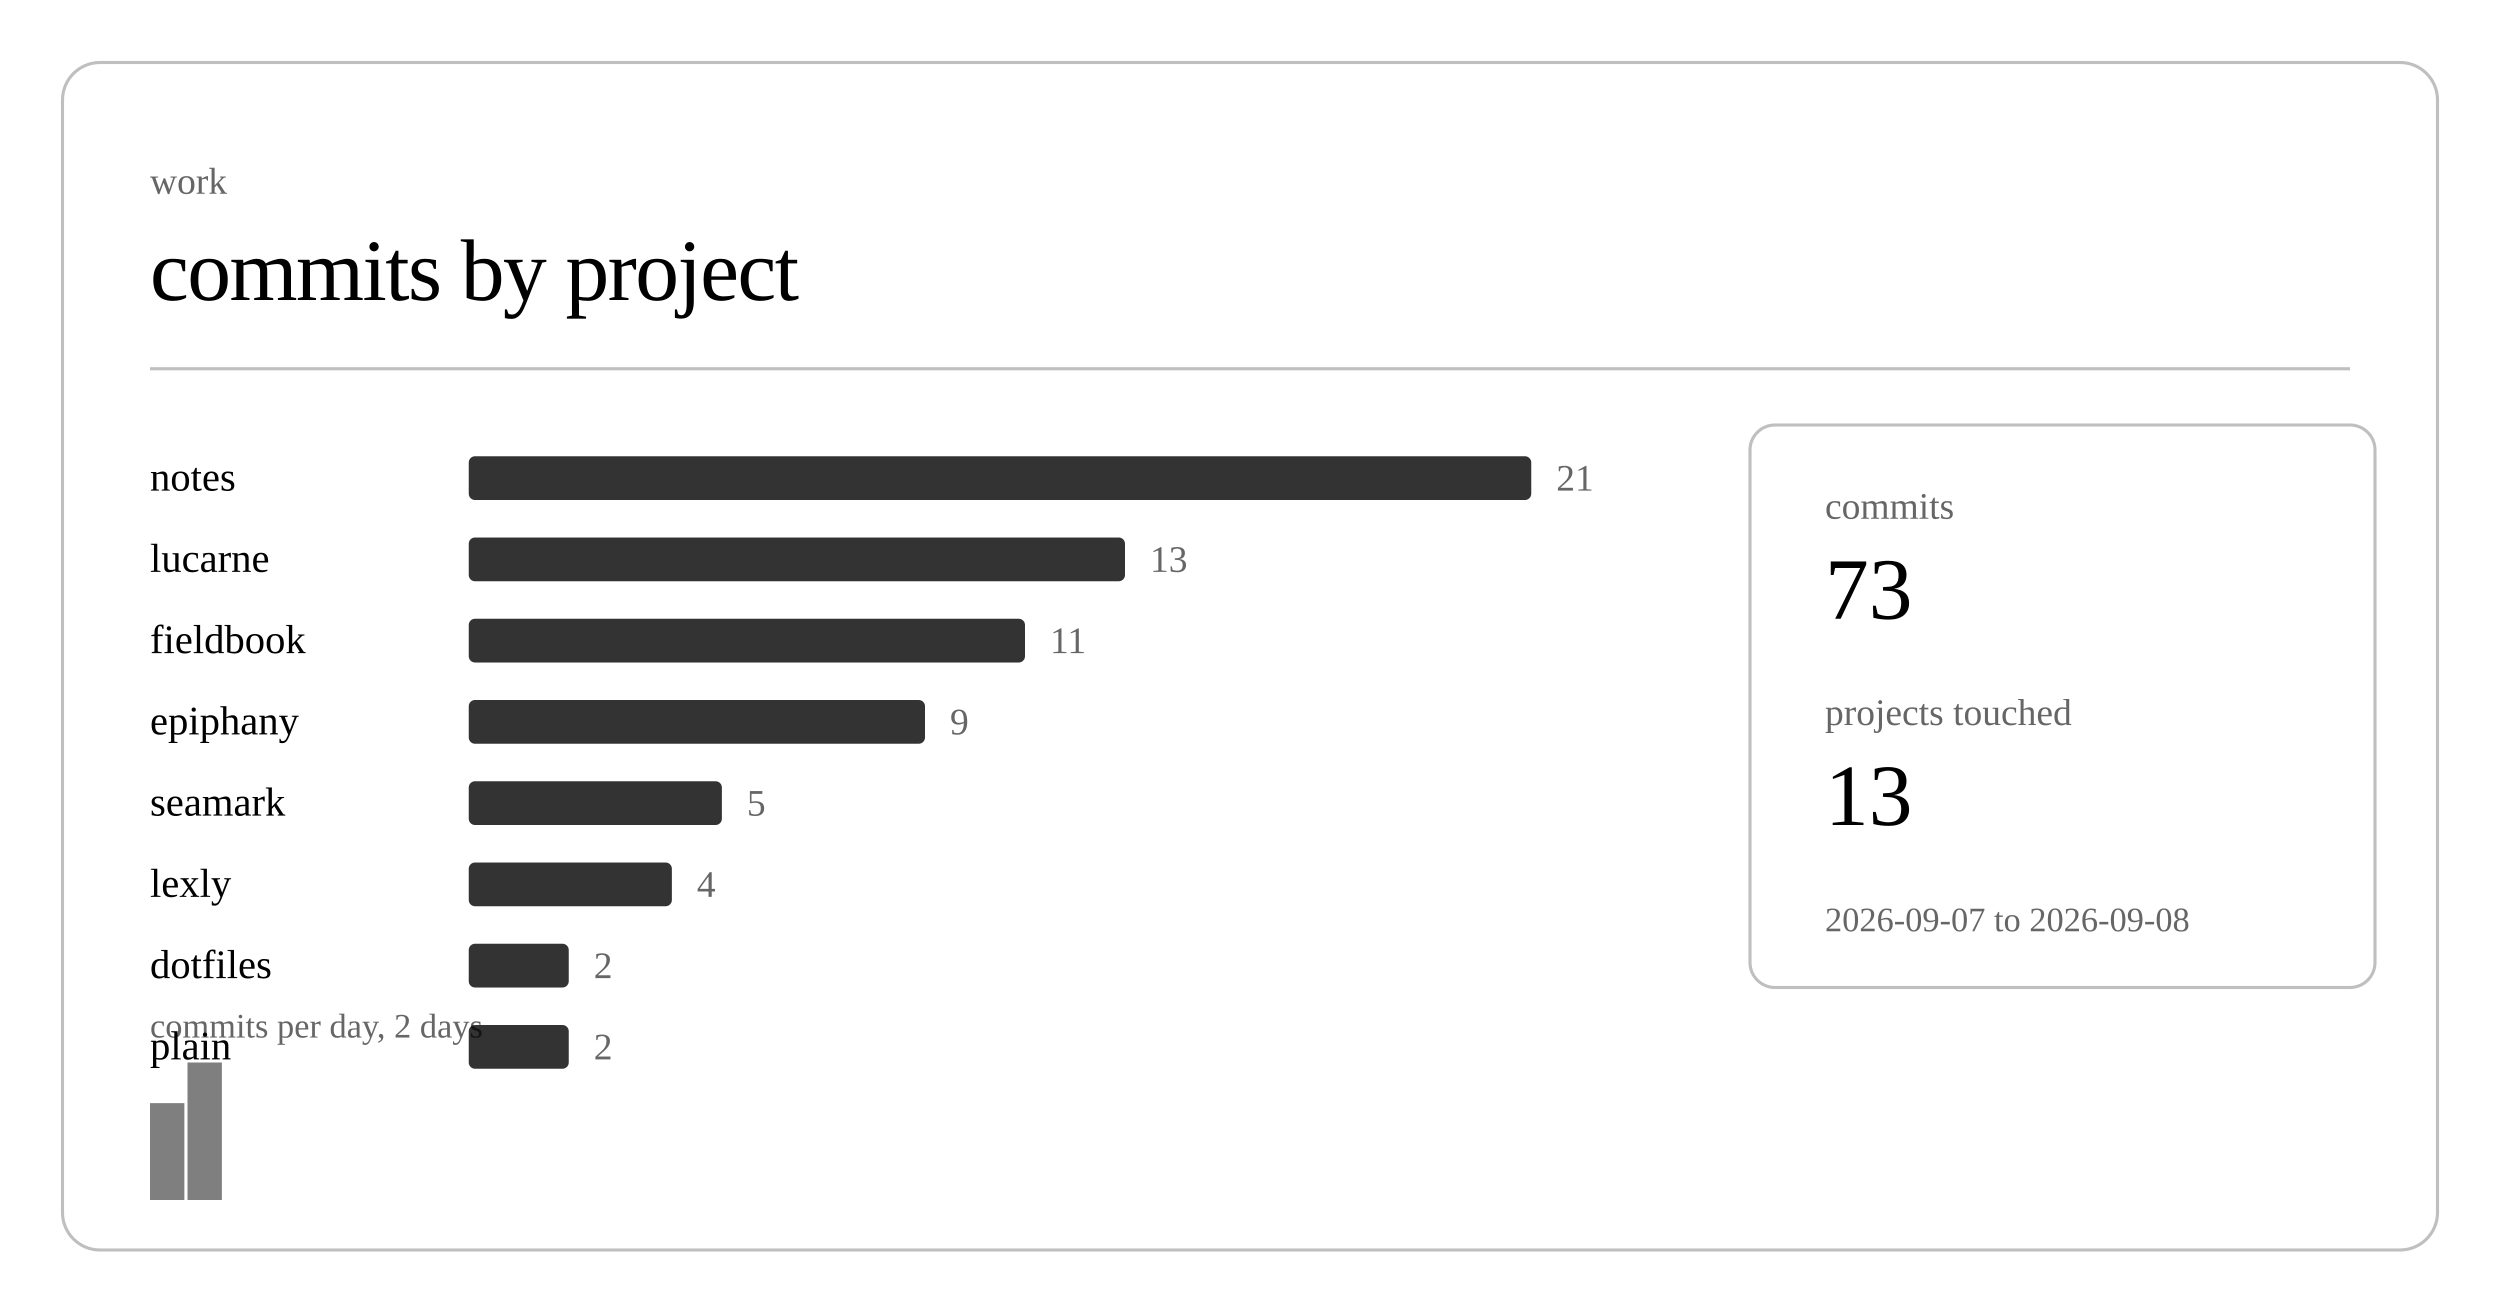
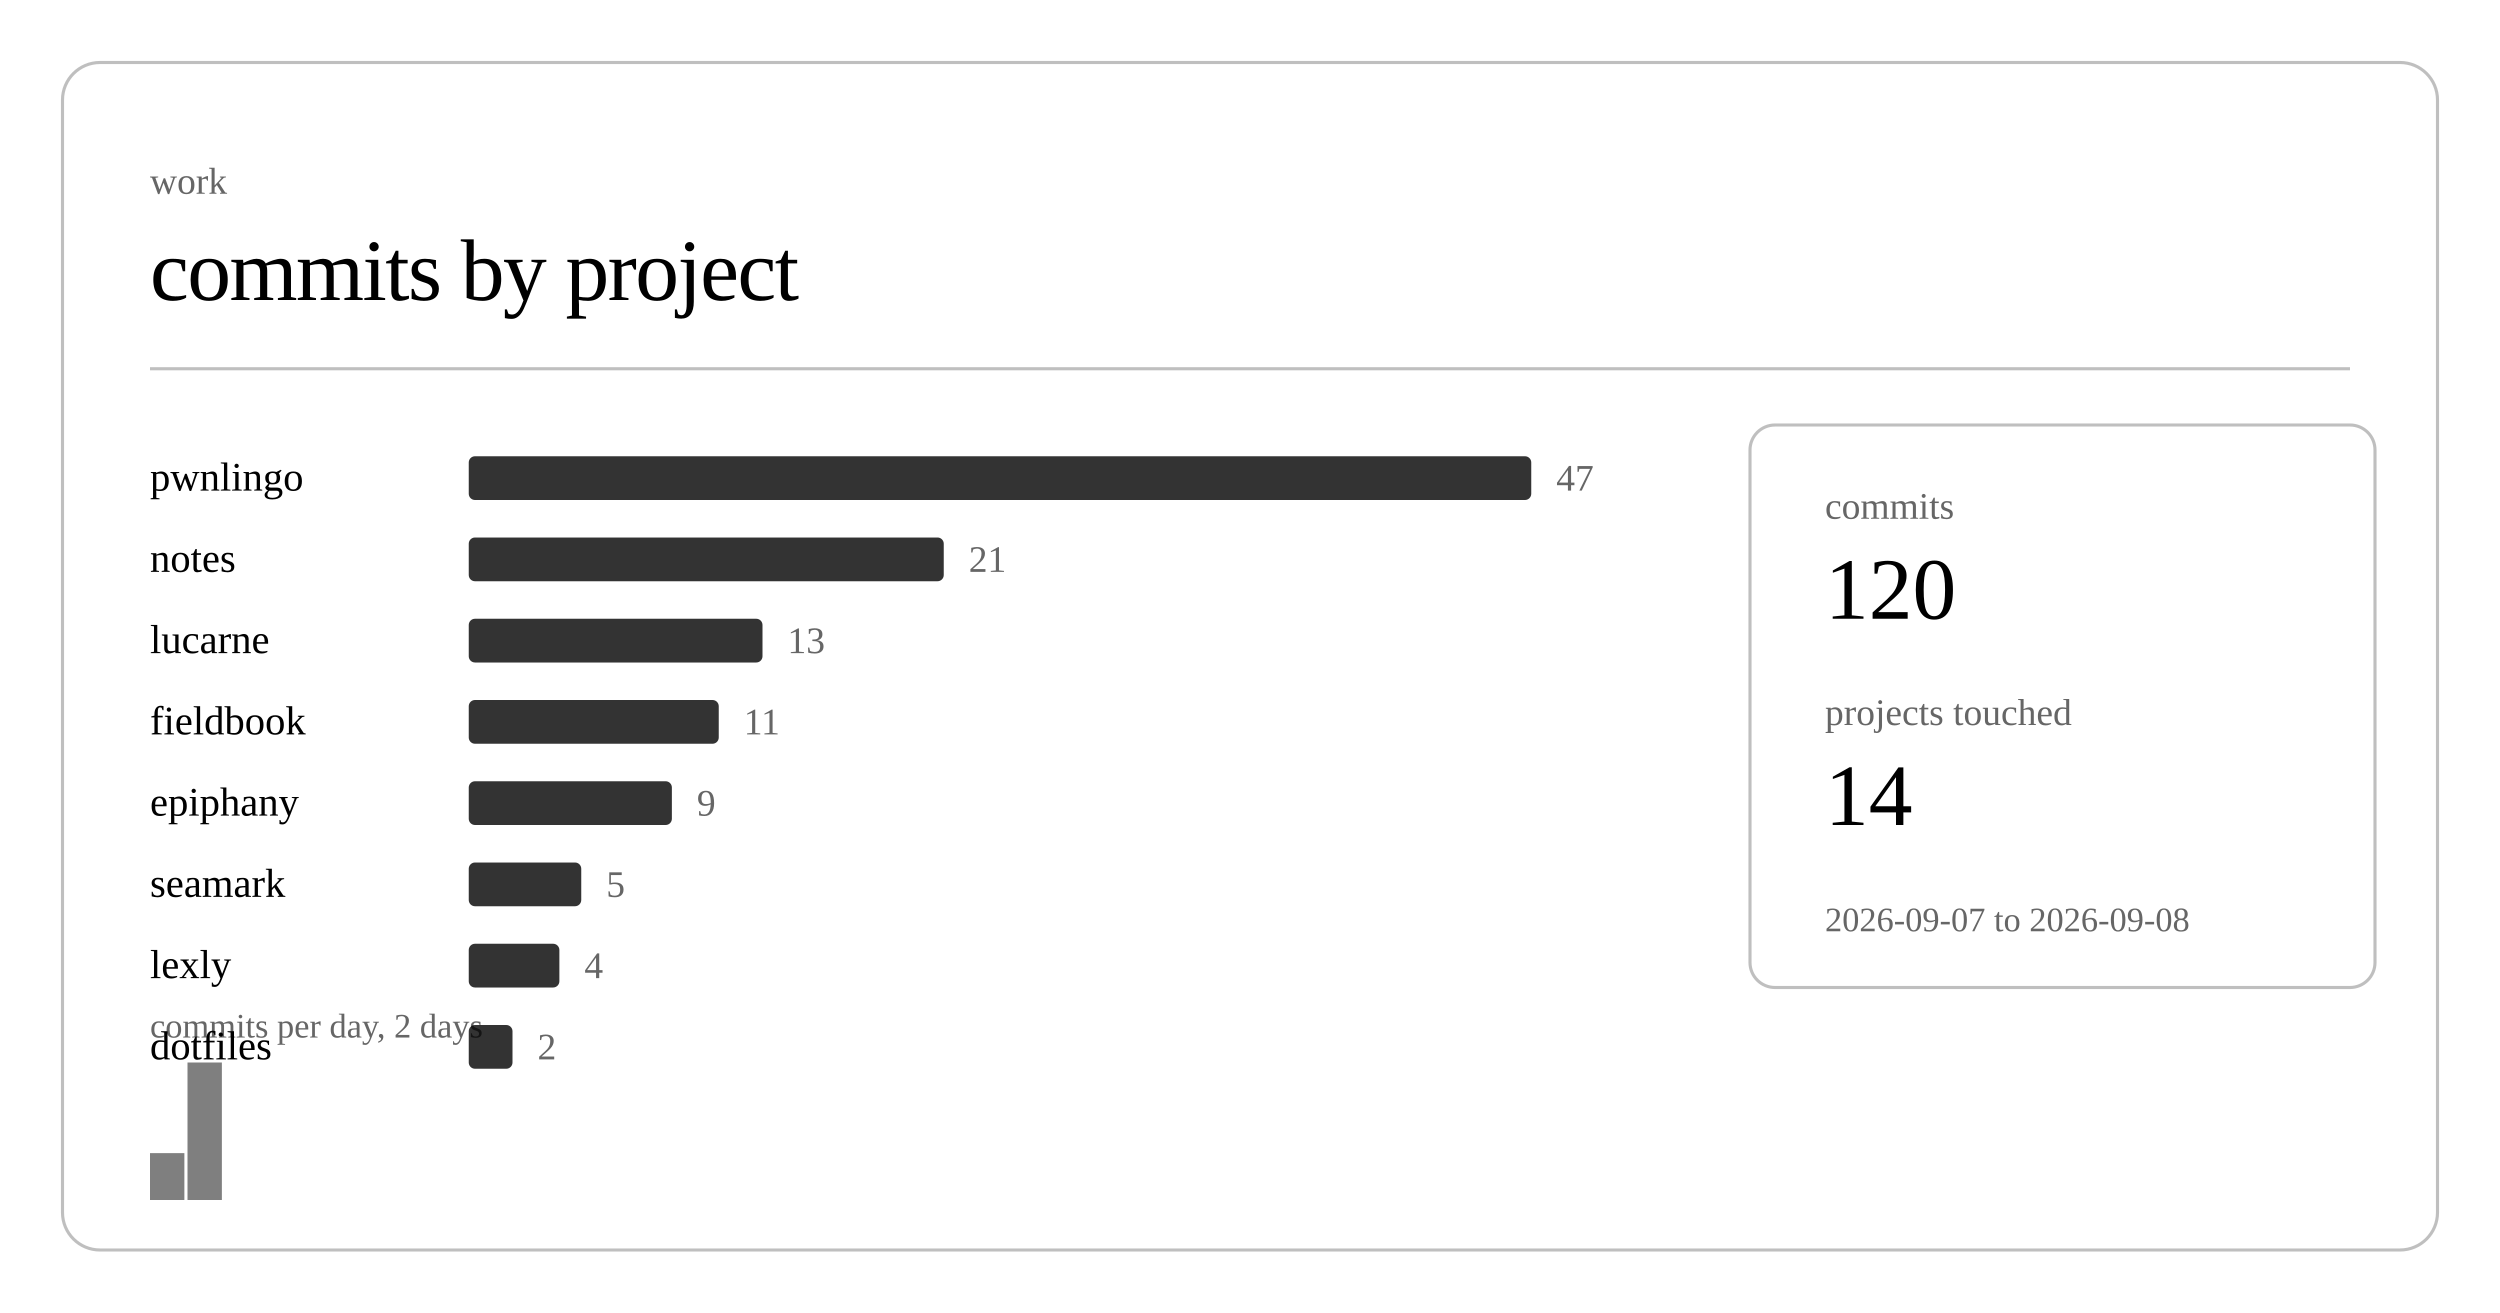
<svg xmlns="http://www.w3.org/2000/svg" class="post-header-svg" viewBox="0 0 800 420" width="800" height="420">
  <rect x="20" y="20" width="760" height="380" rx="12" ry="12" fill="none" stroke="currentColor" stroke-width="1" opacity="0.25" />
  <text fill="currentColor" x="48" y="62" font-size="12" opacity="0.6">work</text>
  <text fill="currentColor" x="48" y="96" font-size="28" font-weight="300" letter-spacing="-0.5">commits by project</text>
  <line stroke="currentColor" x1="48" y1="118" x2="752" y2="118" stroke-width="1" opacity="0.25" />
-   <a href="https://github.com/nulljosh/notes">
-     <text fill="currentColor" x="48" y="157" font-size="13">notes</text>
+   <a href="https://github.com/nulljosh/pwnlingo">
+     <text fill="currentColor" x="48" y="157" font-size="13">pwnlingo</text>
  </a>
  <rect x="150" y="146" width="340" height="14" rx="2" fill="currentColor" opacity="0.8" />
-   <text fill="currentColor" x="498" y="157" font-size="12" opacity="0.6">21</text>
+   <text fill="currentColor" x="498" y="157" font-size="12" opacity="0.6">47</text>
+   <a href="https://github.com/nulljosh/notes">
+     <text fill="currentColor" x="48" y="183" font-size="13">notes</text>
+   </a>
+   <rect x="150" y="172" width="152" height="14" rx="2" fill="currentColor" opacity="0.8" />
+   <text fill="currentColor" x="310" y="183" font-size="12" opacity="0.6">21</text>
  <a href="https://github.com/nulljosh/lucarne">
-     <text fill="currentColor" x="48" y="183" font-size="13">lucarne</text>
+     <text fill="currentColor" x="48" y="209" font-size="13">lucarne</text>
  </a>
-   <rect x="150" y="172" width="210" height="14" rx="2" fill="currentColor" opacity="0.8" />
-   <text fill="currentColor" x="368" y="183" font-size="12" opacity="0.6">13</text>
+   <rect x="150" y="198" width="94" height="14" rx="2" fill="currentColor" opacity="0.8" />
+   <text fill="currentColor" x="252" y="209" font-size="12" opacity="0.6">13</text>
  <a href="https://github.com/nulljosh/fieldbook">
-     <text fill="currentColor" x="48" y="209" font-size="13">fieldbook</text>
+     <text fill="currentColor" x="48" y="235" font-size="13">fieldbook</text>
  </a>
-   <rect x="150" y="198" width="178" height="14" rx="2" fill="currentColor" opacity="0.8" />
-   <text fill="currentColor" x="336" y="209" font-size="12" opacity="0.6">11</text>
+   <rect x="150" y="224" width="80" height="14" rx="2" fill="currentColor" opacity="0.8" />
+   <text fill="currentColor" x="238" y="235" font-size="12" opacity="0.6">11</text>
  <a href="https://github.com/nulljosh/epiphany">
-     <text fill="currentColor" x="48" y="235" font-size="13">epiphany</text>
+     <text fill="currentColor" x="48" y="261" font-size="13">epiphany</text>
  </a>
-   <rect x="150" y="224" width="146" height="14" rx="2" fill="currentColor" opacity="0.8" />
-   <text fill="currentColor" x="304" y="235" font-size="12" opacity="0.6">9</text>
+   <rect x="150" y="250" width="65" height="14" rx="2" fill="currentColor" opacity="0.8" />
+   <text fill="currentColor" x="223" y="261" font-size="12" opacity="0.6">9</text>
  <a href="https://github.com/nulljosh/seamark">
-     <text fill="currentColor" x="48" y="261" font-size="13">seamark</text>
+     <text fill="currentColor" x="48" y="287" font-size="13">seamark</text>
  </a>
-   <rect x="150" y="250" width="81" height="14" rx="2" fill="currentColor" opacity="0.8" />
-   <text fill="currentColor" x="239" y="261" font-size="12" opacity="0.6">5</text>
+   <rect x="150" y="276" width="36" height="14" rx="2" fill="currentColor" opacity="0.8" />
+   <text fill="currentColor" x="194" y="287" font-size="12" opacity="0.6">5</text>
  <a href="https://github.com/nulljosh/lexly">
-     <text fill="currentColor" x="48" y="287" font-size="13">lexly</text>
+     <text fill="currentColor" x="48" y="313" font-size="13">lexly</text>
  </a>
-   <rect x="150" y="276" width="65" height="14" rx="2" fill="currentColor" opacity="0.8" />
-   <text fill="currentColor" x="223" y="287" font-size="12" opacity="0.6">4</text>
+   <rect x="150" y="302" width="29" height="14" rx="2" fill="currentColor" opacity="0.8" />
+   <text fill="currentColor" x="187" y="313" font-size="12" opacity="0.6">4</text>
  <a href="https://github.com/nulljosh/dotfiles">
-     <text fill="currentColor" x="48" y="313" font-size="13">dotfiles</text>
+     <text fill="currentColor" x="48" y="339" font-size="13">dotfiles</text>
  </a>
-   <rect x="150" y="302" width="32" height="14" rx="2" fill="currentColor" opacity="0.8" />
-   <text fill="currentColor" x="190" y="313" font-size="12" opacity="0.6">2</text>
-   <a href="https://github.com/nulljosh/plain">
-     <text fill="currentColor" x="48" y="339" font-size="13">plain</text>
-   </a>
-   <rect x="150" y="328" width="32" height="14" rx="2" fill="currentColor" opacity="0.8" />
-   <text fill="currentColor" x="190" y="339" font-size="12" opacity="0.6">2</text>
-   <rect x="48.0" y="353" width="11.0" height="31" fill="currentColor" opacity="0.5" />
+   <rect x="150" y="328" width="14" height="14" rx="2" fill="currentColor" opacity="0.8" />
+   <text fill="currentColor" x="172" y="339" font-size="12" opacity="0.6">2</text>
+   <rect x="48.0" y="369" width="11.0" height="15" fill="currentColor" opacity="0.5" />
  <rect x="60.0" y="340" width="11.0" height="44" fill="currentColor" opacity="0.5" />
  <text fill="currentColor" x="48" y="332" font-size="11" opacity="0.6">commits per day, 2 days</text>
  <rect x="560" y="136" width="200" height="180" rx="8" ry="8" fill="none" stroke="currentColor" stroke-width="1" opacity="0.25" />
  <text fill="currentColor" x="584" y="166" font-size="12" opacity="0.6">commits</text>
-   <text fill="currentColor" x="584" y="198" font-size="28" font-weight="500">73</text>
+   <text fill="currentColor" x="584" y="198" font-size="28" font-weight="500">120</text>
  <text fill="currentColor" x="584" y="232" font-size="12" opacity="0.6">projects touched</text>
-   <text fill="currentColor" x="584" y="264" font-size="28" font-weight="500">13</text>
+   <text fill="currentColor" x="584" y="264" font-size="28" font-weight="500">14</text>
  <text fill="currentColor" x="584" y="298" font-size="11" opacity="0.6">2026-09-07 to 2026-09-08</text>
</svg>
